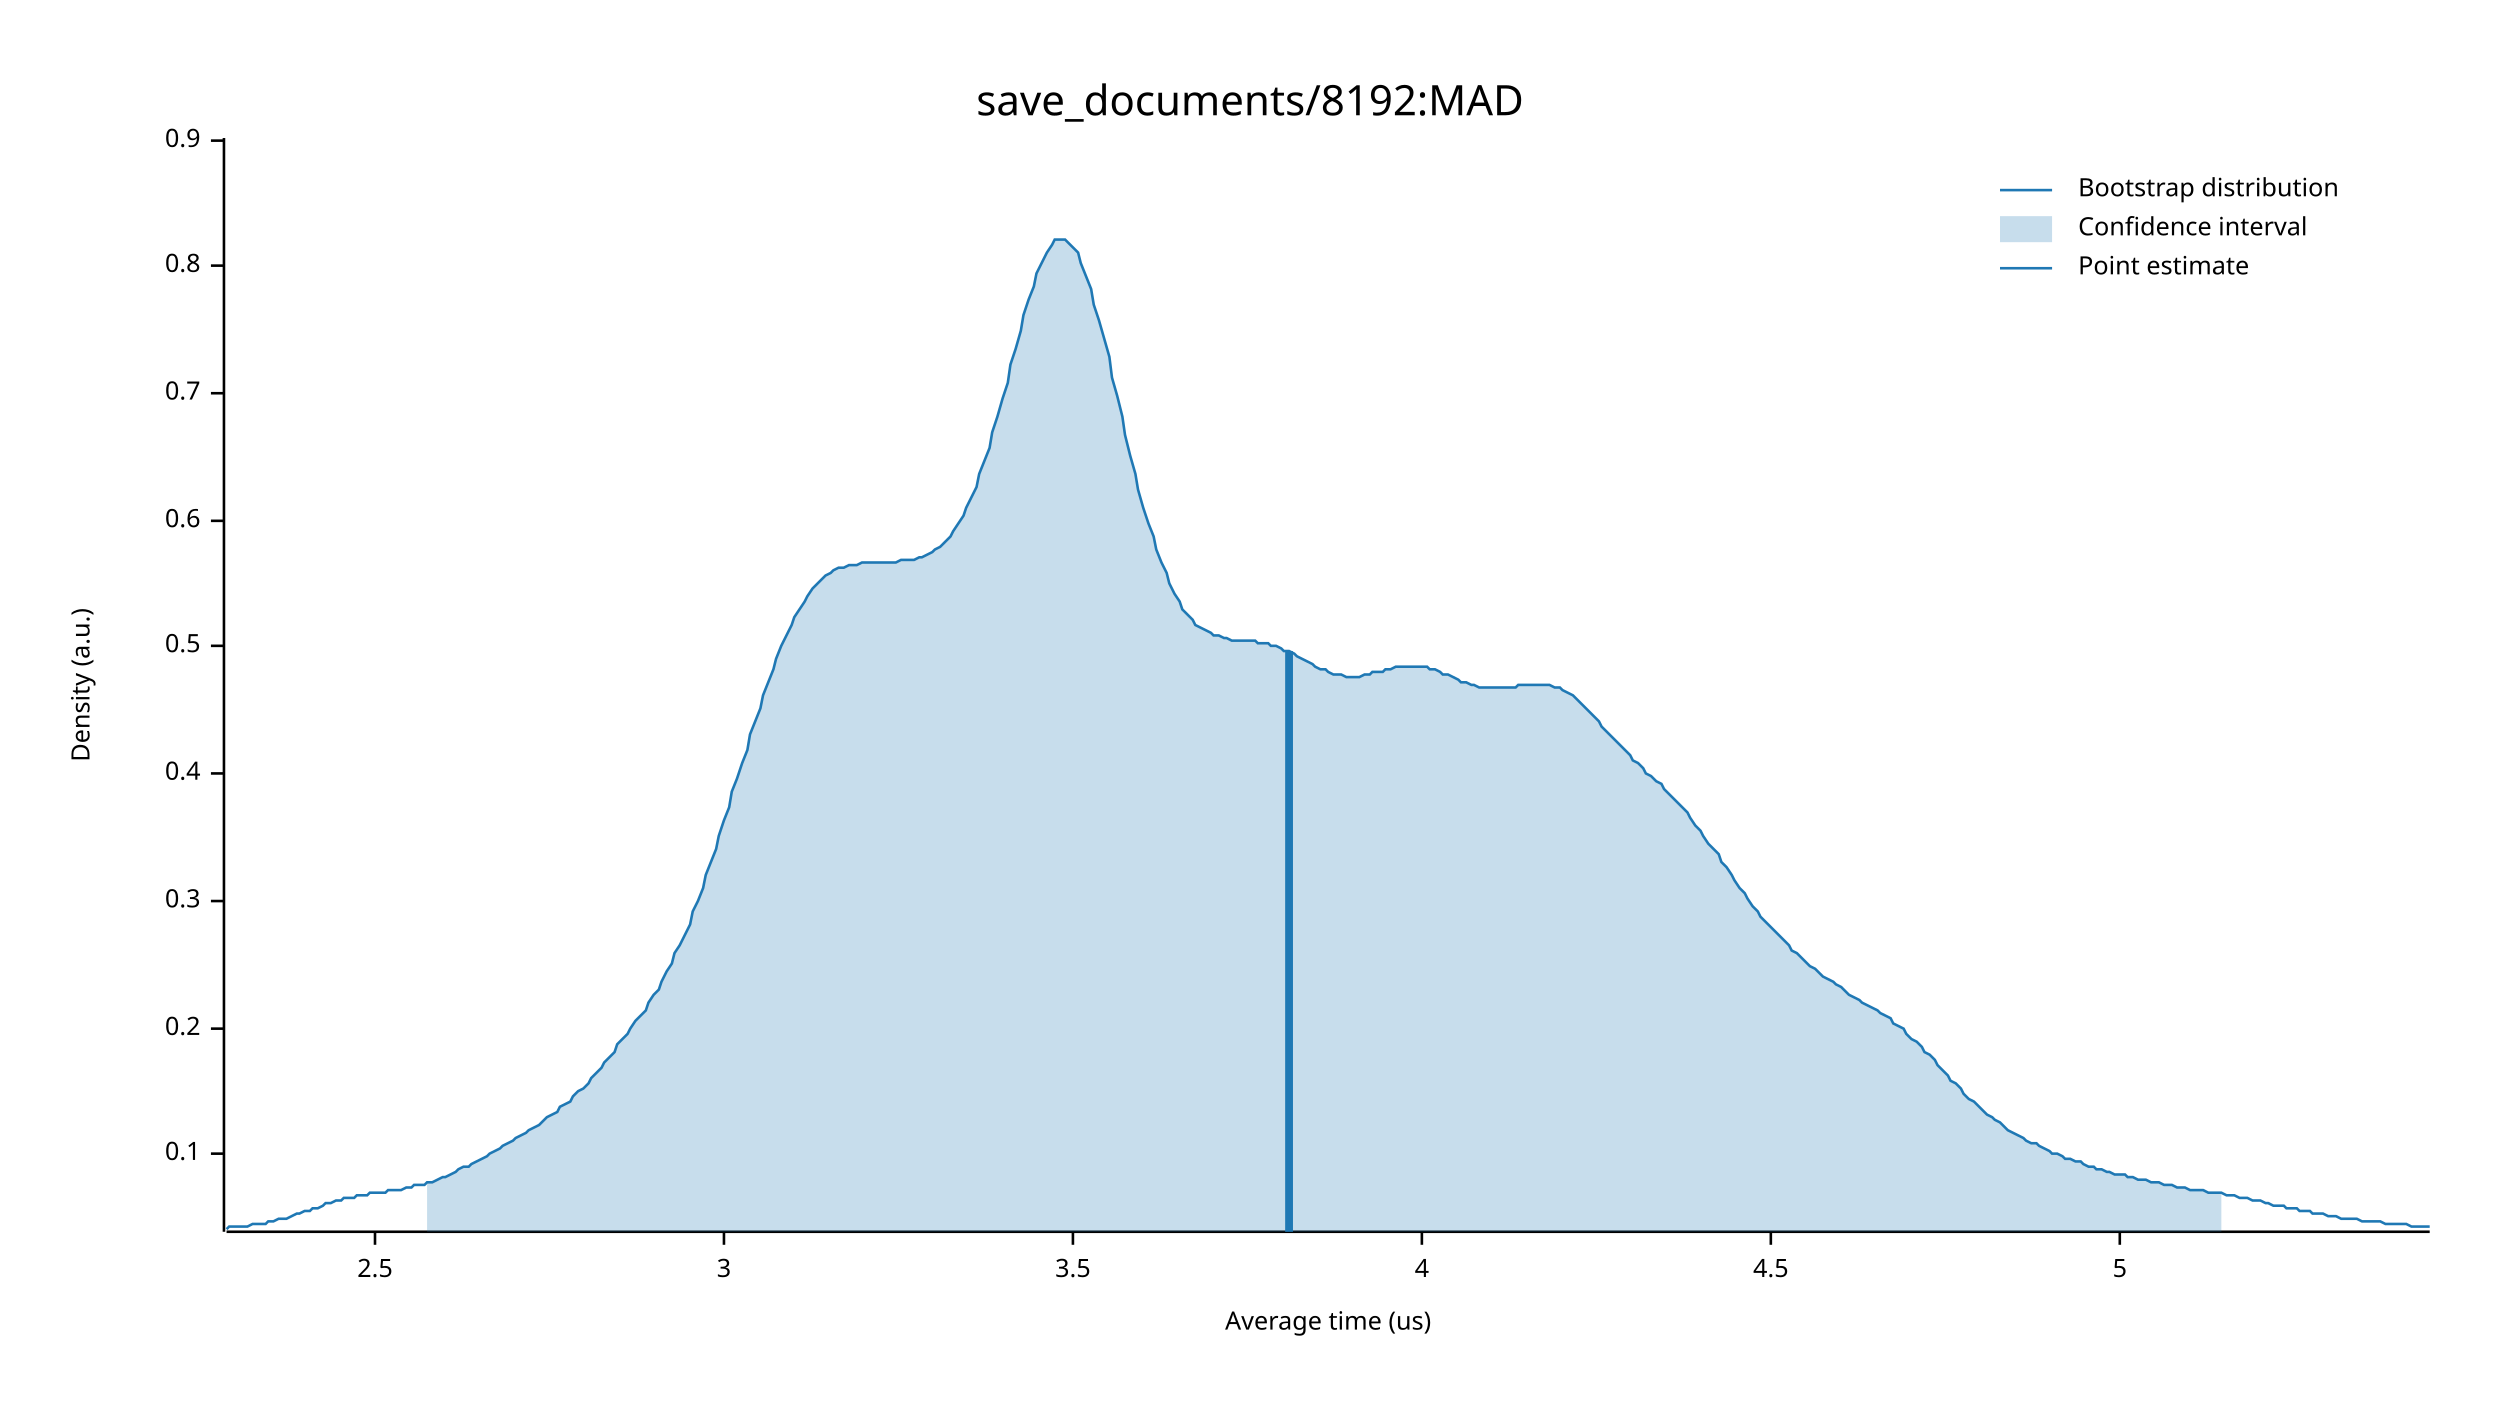
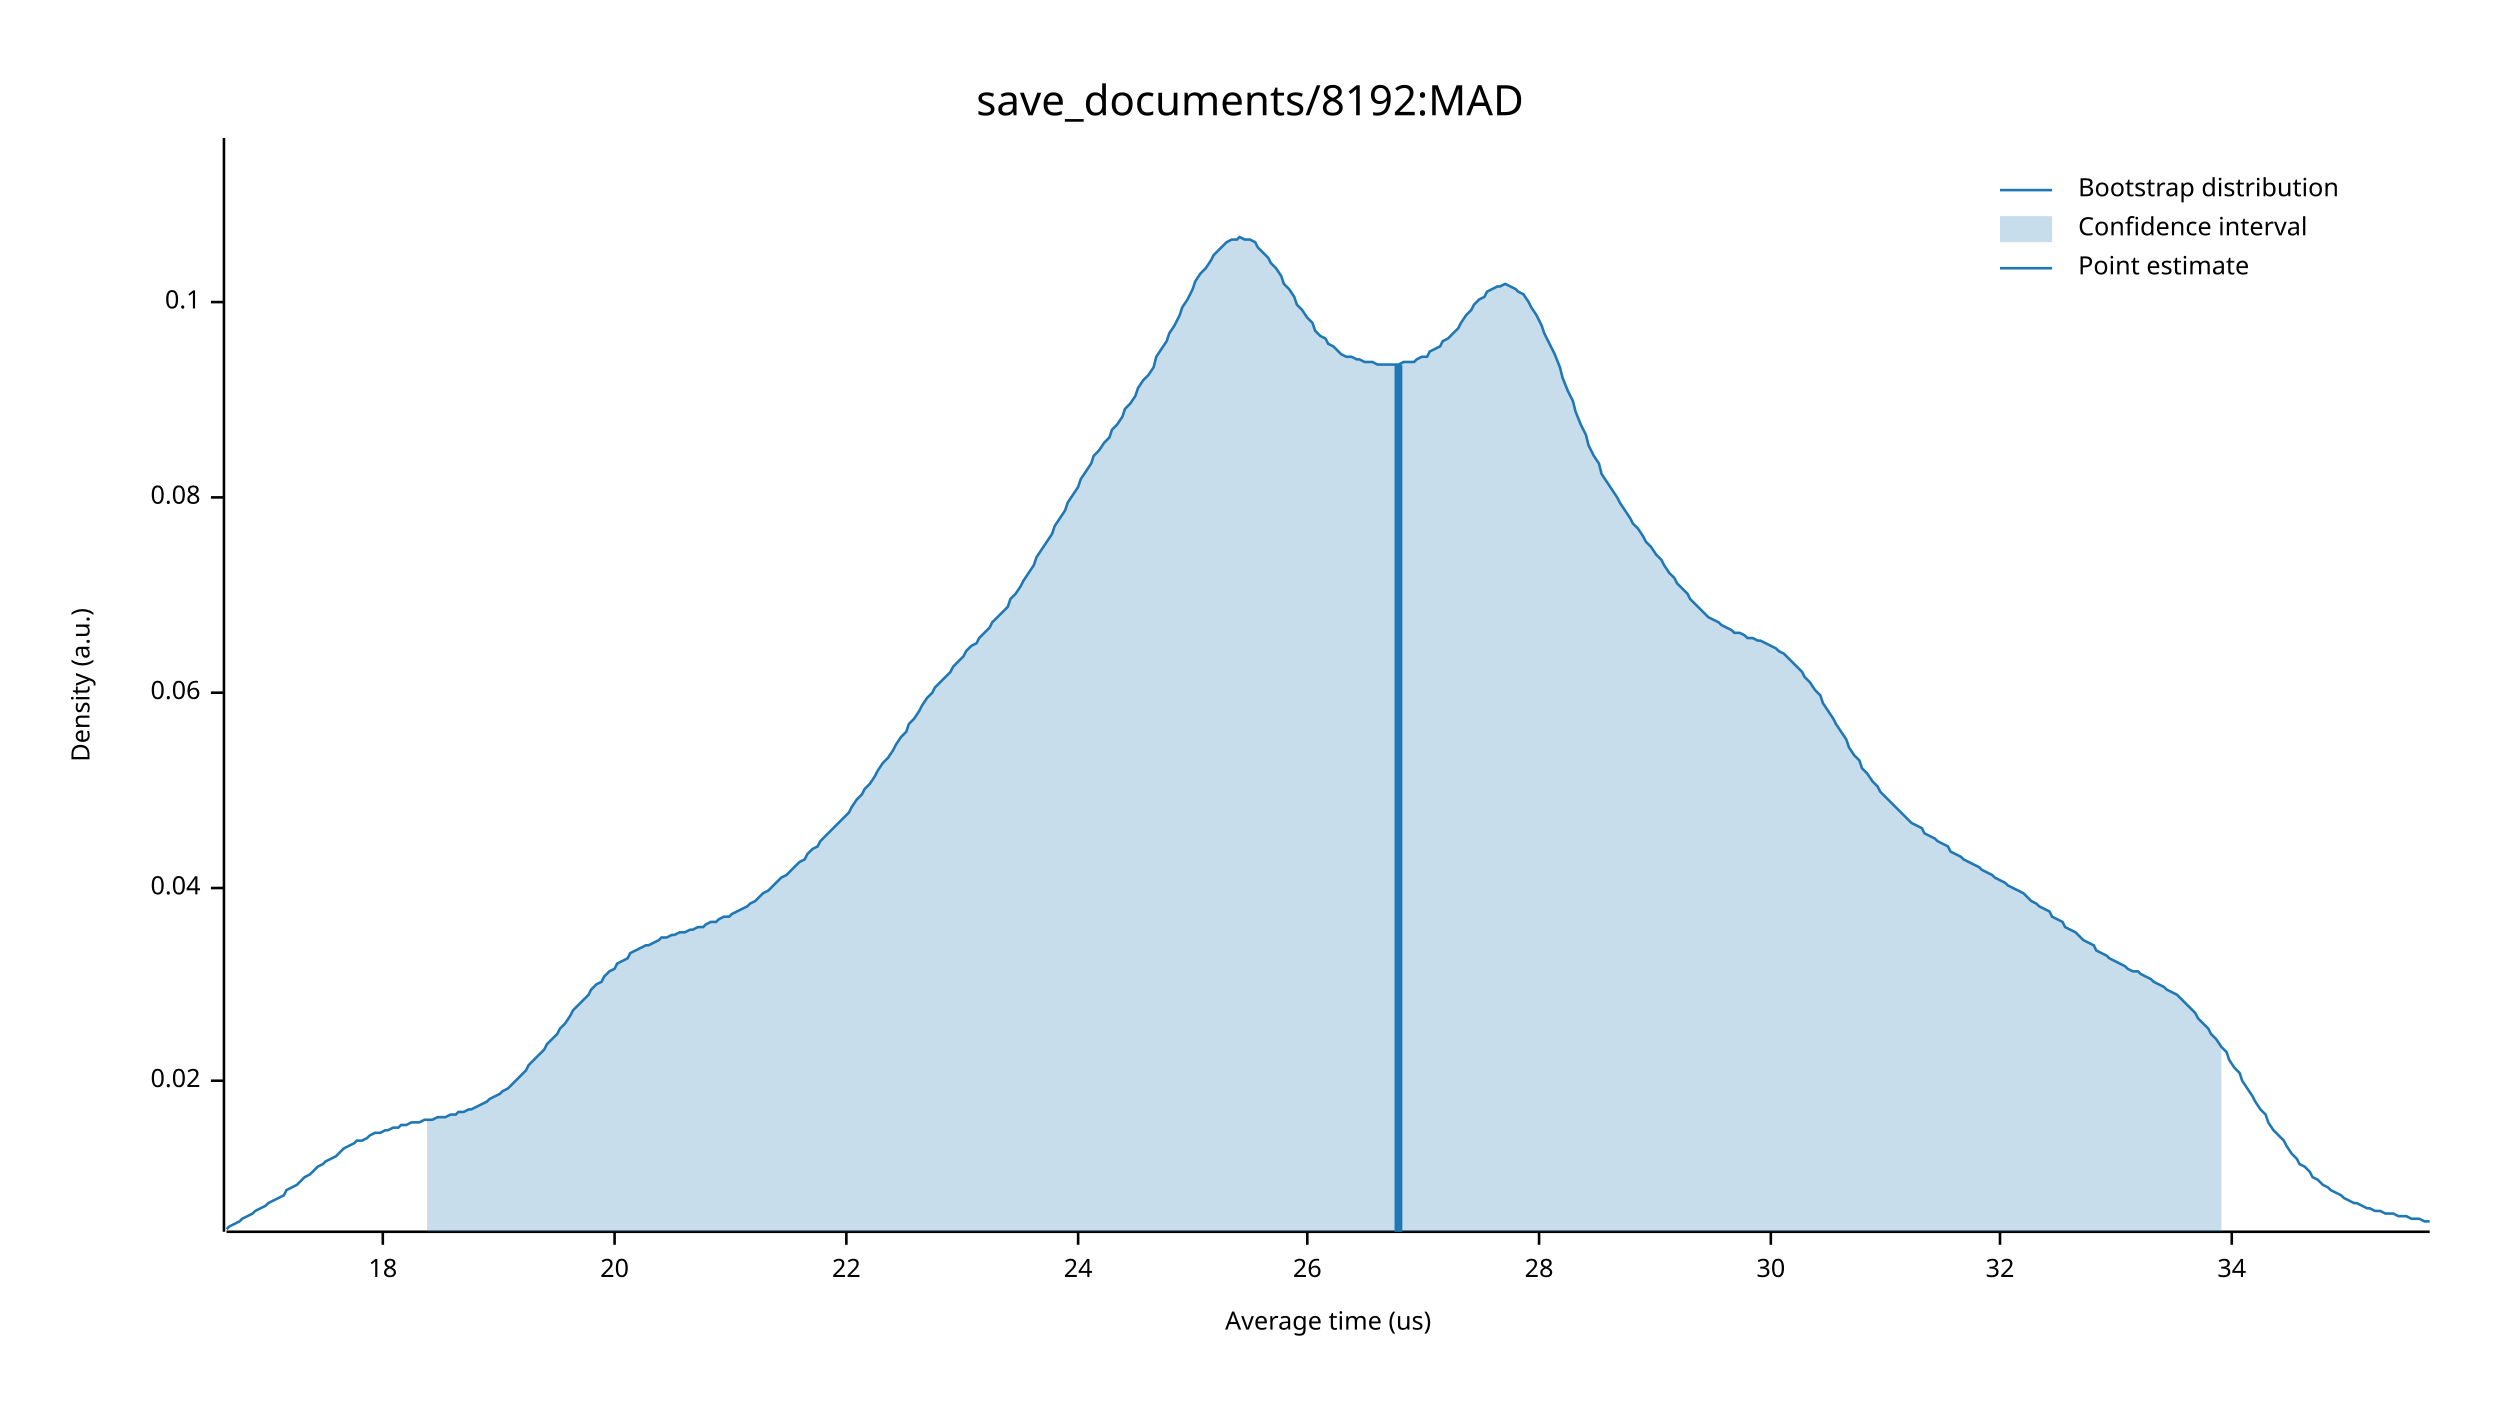
<svg xmlns="http://www.w3.org/2000/svg" width="960" height="540" viewBox="0 0 960 540">
  <text x="480" y="32" dy="0.76em" text-anchor="middle" font-family="sans-serif" font-size="16.129" opacity="1" fill="#000000">
save_documents/8192:MAD
</text>
  <text x="27" y="263" dy="0.76em" text-anchor="middle" font-family="sans-serif" font-size="9.677" opacity="1" fill="#000000" transform="rotate(270, 27, 263)">
Density (a.u.)
</text>
  <text x="510" y="513" dy="-0.5ex" text-anchor="middle" font-family="sans-serif" font-size="9.677" opacity="1" fill="#000000">
Average time (us)
</text>
  <polyline fill="none" opacity="1" stroke="#000000" stroke-width="1" points="86,53 86,473 " />
-   <text x="77" y="443" dy="0.5ex" text-anchor="end" font-family="sans-serif" font-size="9.677" opacity="1" fill="#000000">
+   <text x="77" y="415" dy="0.5ex" text-anchor="end" font-family="sans-serif" font-size="9.677" opacity="1" fill="#000000">
+ 0.02
+ </text>
+   <polyline fill="none" opacity="1" stroke="#000000" stroke-width="1" points="81,415 86,415 " />
+   <text x="77" y="341" dy="0.5ex" text-anchor="end" font-family="sans-serif" font-size="9.677" opacity="1" fill="#000000">
+ 0.04
+ </text>
+   <polyline fill="none" opacity="1" stroke="#000000" stroke-width="1" points="81,341 86,341 " />
+   <text x="77" y="266" dy="0.5ex" text-anchor="end" font-family="sans-serif" font-size="9.677" opacity="1" fill="#000000">
+ 0.06
+ </text>
+   <polyline fill="none" opacity="1" stroke="#000000" stroke-width="1" points="81,266 86,266 " />
+   <text x="77" y="191" dy="0.5ex" text-anchor="end" font-family="sans-serif" font-size="9.677" opacity="1" fill="#000000">
+ 0.08
+ </text>
+   <polyline fill="none" opacity="1" stroke="#000000" stroke-width="1" points="81,191 86,191 " />
+   <text x="77" y="116" dy="0.5ex" text-anchor="end" font-family="sans-serif" font-size="9.677" opacity="1" fill="#000000">
0.1
</text>
-   <polyline fill="none" opacity="1" stroke="#000000" stroke-width="1" points="81,443 86,443 " />
-   <text x="77" y="395" dy="0.5ex" text-anchor="end" font-family="sans-serif" font-size="9.677" opacity="1" fill="#000000">
- 0.2
+   <polyline fill="none" opacity="1" stroke="#000000" stroke-width="1" points="81,116 86,116 " />
+   <polyline fill="none" opacity="1" stroke="#000000" stroke-width="1" points="87,473 933,473 " />
+   <text x="147" y="483" dy="0.76em" text-anchor="middle" font-family="sans-serif" font-size="9.677" opacity="1" fill="#000000">
+ 18
</text>
-   <polyline fill="none" opacity="1" stroke="#000000" stroke-width="1" points="81,395 86,395 " />
-   <text x="77" y="346" dy="0.5ex" text-anchor="end" font-family="sans-serif" font-size="9.677" opacity="1" fill="#000000">
- 0.3
+   <polyline fill="none" opacity="1" stroke="#000000" stroke-width="1" points="147,473 147,478 " />
+   <text x="236" y="483" dy="0.76em" text-anchor="middle" font-family="sans-serif" font-size="9.677" opacity="1" fill="#000000">
+ 20
</text>
-   <polyline fill="none" opacity="1" stroke="#000000" stroke-width="1" points="81,346 86,346 " />
-   <text x="77" y="297" dy="0.5ex" text-anchor="end" font-family="sans-serif" font-size="9.677" opacity="1" fill="#000000">
- 0.4
+   <polyline fill="none" opacity="1" stroke="#000000" stroke-width="1" points="236,473 236,478 " />
+   <text x="325" y="483" dy="0.76em" text-anchor="middle" font-family="sans-serif" font-size="9.677" opacity="1" fill="#000000">
+ 22
</text>
-   <polyline fill="none" opacity="1" stroke="#000000" stroke-width="1" points="81,297 86,297 " />
-   <text x="77" y="248" dy="0.5ex" text-anchor="end" font-family="sans-serif" font-size="9.677" opacity="1" fill="#000000">
- 0.5
+   <polyline fill="none" opacity="1" stroke="#000000" stroke-width="1" points="325,473 325,478 " />
+   <text x="414" y="483" dy="0.76em" text-anchor="middle" font-family="sans-serif" font-size="9.677" opacity="1" fill="#000000">
+ 24
</text>
-   <polyline fill="none" opacity="1" stroke="#000000" stroke-width="1" points="81,248 86,248 " />
-   <text x="77" y="200" dy="0.5ex" text-anchor="end" font-family="sans-serif" font-size="9.677" opacity="1" fill="#000000">
- 0.6
+   <polyline fill="none" opacity="1" stroke="#000000" stroke-width="1" points="414,473 414,478 " />
+   <text x="502" y="483" dy="0.76em" text-anchor="middle" font-family="sans-serif" font-size="9.677" opacity="1" fill="#000000">
+ 26
</text>
-   <polyline fill="none" opacity="1" stroke="#000000" stroke-width="1" points="81,200 86,200 " />
-   <text x="77" y="151" dy="0.5ex" text-anchor="end" font-family="sans-serif" font-size="9.677" opacity="1" fill="#000000">
- 0.7
+   <polyline fill="none" opacity="1" stroke="#000000" stroke-width="1" points="502,473 502,478 " />
+   <text x="591" y="483" dy="0.76em" text-anchor="middle" font-family="sans-serif" font-size="9.677" opacity="1" fill="#000000">
+ 28
</text>
-   <polyline fill="none" opacity="1" stroke="#000000" stroke-width="1" points="81,151 86,151 " />
-   <text x="77" y="102" dy="0.5ex" text-anchor="end" font-family="sans-serif" font-size="9.677" opacity="1" fill="#000000">
- 0.8
- </text>
-   <polyline fill="none" opacity="1" stroke="#000000" stroke-width="1" points="81,102 86,102 " />
-   <text x="77" y="54" dy="0.5ex" text-anchor="end" font-family="sans-serif" font-size="9.677" opacity="1" fill="#000000">
- 0.9
- </text>
-   <polyline fill="none" opacity="1" stroke="#000000" stroke-width="1" points="81,54 86,54 " />
-   <polyline fill="none" opacity="1" stroke="#000000" stroke-width="1" points="87,473 933,473 " />
-   <text x="144" y="483" dy="0.76em" text-anchor="middle" font-family="sans-serif" font-size="9.677" opacity="1" fill="#000000">
- 2.5
- </text>
-   <polyline fill="none" opacity="1" stroke="#000000" stroke-width="1" points="144,473 144,478 " />
-   <text x="278" y="483" dy="0.76em" text-anchor="middle" font-family="sans-serif" font-size="9.677" opacity="1" fill="#000000">
- 3
- </text>
-   <polyline fill="none" opacity="1" stroke="#000000" stroke-width="1" points="278,473 278,478 " />
-   <text x="412" y="483" dy="0.76em" text-anchor="middle" font-family="sans-serif" font-size="9.677" opacity="1" fill="#000000">
- 3.5
- </text>
-   <polyline fill="none" opacity="1" stroke="#000000" stroke-width="1" points="412,473 412,478 " />
-   <text x="546" y="483" dy="0.76em" text-anchor="middle" font-family="sans-serif" font-size="9.677" opacity="1" fill="#000000">
- 4
- </text>
-   <polyline fill="none" opacity="1" stroke="#000000" stroke-width="1" points="546,473 546,478 " />
+   <polyline fill="none" opacity="1" stroke="#000000" stroke-width="1" points="591,473 591,478 " />
  <text x="680" y="483" dy="0.76em" text-anchor="middle" font-family="sans-serif" font-size="9.677" opacity="1" fill="#000000">
- 4.5
+ 30
</text>
  <polyline fill="none" opacity="1" stroke="#000000" stroke-width="1" points="680,473 680,478 " />
-   <text x="814" y="483" dy="0.76em" text-anchor="middle" font-family="sans-serif" font-size="9.677" opacity="1" fill="#000000">
- 5
+   <text x="768" y="483" dy="0.76em" text-anchor="middle" font-family="sans-serif" font-size="9.677" opacity="1" fill="#000000">
+ 32
</text>
-   <polyline fill="none" opacity="1" stroke="#000000" stroke-width="1" points="814,473 814,478 " />
-   <polyline fill="none" opacity="1" stroke="#1F78B4" stroke-width="1" points="87,472 88,471 90,471 92,471 93,471 95,471 97,470 98,470 100,470 102,470 103,469 105,469 107,468 109,468 110,468 112,467 114,466 115,466 117,465 119,465 120,464 122,464 124,463 125,462 127,462 129,461 131,461 132,460 134,460 136,460 137,459 139,459 141,459 142,458 144,458 146,458 148,458 149,457 151,457 153,457 154,457 156,456 158,456 159,455 161,455 163,455 164,454 166,454 168,453 170,452 171,452 173,451 175,450 176,449 178,448 180,448 181,447 183,446 185,445 187,444 188,443 190,442 192,441 193,440 195,439 197,438 198,437 200,436 202,435 203,434 205,433 207,432 209,430 210,429 212,428 214,427 215,425 217,424 219,423 220,421 222,419 224,418 226,416 227,414 229,412 231,410 232,408 234,406 236,404 237,401 239,399 241,397 242,395 244,392 246,390 248,388 249,385 251,382 253,380 254,377 256,373 258,370 259,366 261,363 263,359 265,355 266,350 268,346 270,341 271,336 273,331 275,326 276,321 278,315 280,310 281,304 283,299 285,293 287,288 288,282 290,277 292,272 293,267 295,262 297,257 298,253 300,248 302,244 304,240 305,237 307,234 309,231 310,229 312,226 314,224 315,223 317,221 319,220 320,219 322,218 324,218 326,217 327,217 329,217 331,216 332,216 334,216 336,216 337,216 339,216 341,216 343,216 344,216 346,215 348,215 349,215 351,215 353,214 354,214 356,213 358,212 359,211 361,210 363,208 365,206 366,204 368,201 370,198 371,195 373,191 375,187 376,182 378,177 380,172 381,166 383,160 385,153 387,147 388,140 390,134 392,127 393,121 395,115 397,110 398,105 400,101 402,97 404,94 405,92 407,92 409,92 410,93 412,95 414,97 415,101 417,106 419,111 420,117 422,123 424,130 426,137 427,145 429,152 431,160 432,167 434,175 436,182 437,188 439,195 441,201 443,206 444,211 446,216 448,220 449,224 451,228 453,231 454,234 456,236 458,238 459,240 461,241 463,242 465,243 466,244 468,244 470,245 471,245 473,246 475,246 476,246 478,246 480,246 482,246 483,247 485,247 487,247 488,248 490,248 492,249 493,250 495,250 497,251 498,252 500,253 502,254 504,255 505,256 507,257 509,257 510,258 512,259 514,259 515,259 517,260 519,260 521,260 522,260 524,259 526,259 527,258 529,258 531,258 532,257 534,257 536,256 537,256 539,256 541,256 543,256 544,256 546,256 548,256 549,257 551,257 553,258 554,259 556,259 558,260 560,261 561,262 563,262 565,263 566,263 568,264 570,264 571,264 573,264 575,264 576,264 578,264 580,264 582,264 583,263 585,263 587,263 588,263 590,263 592,263 593,263 595,263 597,264 599,264 600,265 602,266 604,267 605,268 607,270 609,272 610,273 612,275 614,277 615,279 617,281 619,283 621,285 622,286 624,288 626,290 627,292 629,293 631,295 632,297 634,298 636,300 638,301 639,303 641,305 643,307 644,308 646,310 648,312 649,314 651,317 653,319 654,321 656,324 658,326 660,328 661,331 663,333 665,336 666,338 668,341 670,343 671,345 673,348 675,350 676,352 678,354 680,356 682,358 683,359 685,361 687,363 688,365 690,366 692,368 693,369 695,371 697,372 699,374 700,375 702,376 704,377 705,378 707,379 709,381 710,382 712,383 714,384 715,385 717,386 719,387 721,388 722,389 724,390 726,391 727,393 729,394 731,395 732,397 734,399 736,400 738,402 739,404 741,405 743,407 744,409 746,411 748,413 749,415 751,416 753,418 754,420 756,422 758,423 760,425 761,426 763,428 765,429 766,430 768,431 770,433 771,434 773,435 775,436 777,437 778,438 780,439 782,439 783,440 785,441 787,442 788,443 790,443 792,444 793,445 795,445 797,446 799,446 800,447 802,448 804,448 805,449 807,449 809,450 810,450 812,451 814,451 816,451 817,452 819,452 821,453 822,453 824,453 826,454 827,454 829,454 831,455 832,455 834,455 836,456 838,456 839,456 841,457 843,457 844,457 846,457 848,458 849,458 851,458 853,458 855,459 856,459 858,459 860,460 861,460 863,460 865,461 866,461 868,461 870,462 871,462 873,463 875,463 877,463 878,464 880,464 882,464 883,465 885,465 887,465 888,466 890,466 892,466 894,467 895,467 897,467 899,468 900,468 902,468 904,468 905,468 907,469 909,469 910,469 912,469 914,469 916,470 917,470 919,470 921,470 922,470 924,470 926,471 927,471 929,471 931,471 933,471 " />
-   <polygon opacity="0.25" fill="#1F78B4" points="164,454 166,454 168,453 170,452 171,452 173,451 175,450 176,449 178,448 180,448 181,447 183,446 185,445 187,444 188,443 190,442 192,441 193,440 195,439 197,438 198,437 200,436 202,435 203,434 205,433 207,432 209,430 210,429 212,428 214,427 215,425 217,424 219,423 220,421 222,419 224,418 226,416 227,414 229,412 231,410 232,408 234,406 236,404 237,401 239,399 241,397 242,395 244,392 246,390 248,388 249,385 251,382 253,380 254,377 256,373 258,370 259,366 261,363 263,359 265,355 266,350 268,346 270,341 271,336 273,331 275,326 276,321 278,315 280,310 281,304 283,299 285,293 287,288 288,282 290,277 292,272 293,267 295,262 297,257 298,253 300,248 302,244 304,240 305,237 307,234 309,231 310,229 312,226 314,224 315,223 317,221 319,220 320,219 322,218 324,218 326,217 327,217 329,217 331,216 332,216 334,216 336,216 337,216 339,216 341,216 343,216 344,216 346,215 348,215 349,215 351,215 353,214 354,214 356,213 358,212 359,211 361,210 363,208 365,206 366,204 368,201 370,198 371,195 373,191 375,187 376,182 378,177 380,172 381,166 383,160 385,153 387,147 388,140 390,134 392,127 393,121 395,115 397,110 398,105 400,101 402,97 404,94 405,92 407,92 409,92 410,93 412,95 414,97 415,101 417,106 419,111 420,117 422,123 424,130 426,137 427,145 429,152 431,160 432,167 434,175 436,182 437,188 439,195 441,201 443,206 444,211 446,216 448,220 449,224 451,228 453,231 454,234 456,236 458,238 459,240 461,241 463,242 465,243 466,244 468,244 470,245 471,245 473,246 475,246 476,246 478,246 480,246 482,246 483,247 485,247 487,247 488,248 490,248 492,249 493,250 495,250 497,251 498,252 500,253 502,254 504,255 505,256 507,257 509,257 510,258 512,259 514,259 515,259 517,260 519,260 521,260 522,260 524,259 526,259 527,258 529,258 531,258 532,257 534,257 536,256 537,256 539,256 541,256 543,256 544,256 546,256 548,256 549,257 551,257 553,258 554,259 556,259 558,260 560,261 561,262 563,262 565,263 566,263 568,264 570,264 571,264 573,264 575,264 576,264 578,264 580,264 582,264 583,263 585,263 587,263 588,263 590,263 592,263 593,263 595,263 597,264 599,264 600,265 602,266 604,267 605,268 607,270 609,272 610,273 612,275 614,277 615,279 617,281 619,283 621,285 622,286 624,288 626,290 627,292 629,293 631,295 632,297 634,298 636,300 638,301 639,303 641,305 643,307 644,308 646,310 648,312 649,314 651,317 653,319 654,321 656,324 658,326 660,328 661,331 663,333 665,336 666,338 668,341 670,343 671,345 673,348 675,350 676,352 678,354 680,356 682,358 683,359 685,361 687,363 688,365 690,366 692,368 693,369 695,371 697,372 699,374 700,375 702,376 704,377 705,378 707,379 709,381 710,382 712,383 714,384 715,385 717,386 719,387 721,388 722,389 724,390 726,391 727,393 729,394 731,395 732,397 734,399 736,400 738,402 739,404 741,405 743,407 744,409 746,411 748,413 749,415 751,416 753,418 754,420 756,422 758,423 760,425 761,426 763,428 765,429 766,430 768,431 770,433 771,434 773,435 775,436 777,437 778,438 780,439 782,439 783,440 785,441 787,442 788,443 790,443 792,444 793,445 795,445 797,446 799,446 800,447 802,448 804,448 805,449 807,449 809,450 810,450 812,451 814,451 816,451 817,452 819,452 821,453 822,453 824,453 826,454 827,454 829,454 831,455 832,455 834,455 836,456 838,456 839,456 841,457 843,457 844,457 846,457 848,458 849,458 851,458 853,458 853,473 164,473 " />
-   <polyline fill="none" opacity="1" stroke="#1F78B4" stroke-width="3" points="495,473 495,250 " />
+   <polyline fill="none" opacity="1" stroke="#000000" stroke-width="1" points="768,473 768,478 " />
+   <text x="857" y="483" dy="0.76em" text-anchor="middle" font-family="sans-serif" font-size="9.677" opacity="1" fill="#000000">
+ 34
+ </text>
+   <polyline fill="none" opacity="1" stroke="#000000" stroke-width="1" points="857,473 857,478 " />
+   <polyline fill="none" opacity="1" stroke="#1F78B4" stroke-width="1" points="87,472 88,471 90,470 92,469 93,468 95,467 97,466 98,465 100,464 102,463 103,462 105,461 107,460 109,459 110,457 112,456 114,455 115,454 117,452 119,451 120,450 122,448 124,447 125,446 127,445 129,444 131,442 132,441 134,440 136,439 137,438 139,438 141,437 142,436 144,435 146,435 148,434 149,434 151,433 153,433 154,432 156,432 158,431 159,431 161,431 163,430 164,430 166,430 168,429 170,429 171,429 173,428 175,428 176,427 178,427 180,426 181,426 183,425 185,424 187,423 188,422 190,421 192,420 193,419 195,418 197,416 198,415 200,413 202,411 203,409 205,407 207,405 209,403 210,401 212,399 214,397 215,395 217,393 219,390 220,388 222,386 224,384 226,382 227,380 229,378 231,377 232,375 234,373 236,372 237,370 239,369 241,368 242,366 244,365 246,364 248,363 249,363 251,362 253,361 254,360 256,360 258,359 259,359 261,358 263,358 265,357 266,357 268,356 270,356 271,355 273,354 275,354 276,353 278,352 280,352 281,351 283,350 285,349 287,348 288,347 290,346 292,344 293,343 295,342 297,340 298,339 300,337 302,336 304,334 305,333 307,331 309,330 310,328 312,326 314,325 315,323 317,321 319,319 320,318 322,316 324,314 326,312 327,310 329,307 331,305 332,303 334,301 336,298 337,296 339,293 341,291 343,288 344,286 346,283 348,281 349,278 351,276 353,273 354,271 356,268 358,266 359,264 361,262 363,260 365,258 366,256 368,254 370,252 371,250 373,248 375,247 376,245 378,243 380,241 381,239 383,237 385,235 387,233 388,230 390,228 392,225 393,223 395,220 397,217 398,214 400,211 402,208 404,205 405,202 407,199 409,196 410,193 412,190 414,187 415,184 417,181 419,178 420,175 422,173 424,170 426,168 427,165 429,163 431,160 432,157 434,155 436,152 437,149 439,146 441,144 443,141 444,137 446,134 448,131 449,128 451,125 453,121 454,118 456,115 458,111 459,108 461,105 463,103 465,100 466,98 468,96 470,94 471,93 473,92 475,92 476,91 478,92 480,92 482,93 483,95 485,97 487,99 488,101 490,103 492,106 493,109 495,111 497,114 498,117 500,119 502,122 504,124 505,127 507,129 509,130 510,132 512,133 514,135 515,136 517,137 519,137 521,138 522,138 524,139 526,139 527,139 529,140 531,140 532,140 534,140 536,140 537,140 539,139 541,139 543,139 544,138 546,137 548,137 549,135 551,134 553,133 554,131 556,130 558,128 560,126 561,124 563,121 565,119 566,117 568,115 570,114 571,112 573,111 575,110 576,110 578,109 580,110 582,111 583,112 585,113 587,116 588,118 590,121 592,125 593,128 595,132 597,136 599,141 600,145 602,150 604,154 605,158 607,163 609,167 610,171 612,175 614,178 615,182 617,185 619,188 621,191 622,193 624,196 626,199 627,201 629,203 631,206 632,208 634,210 636,213 638,215 639,217 641,220 643,222 644,224 646,226 648,228 649,230 651,232 653,234 654,235 656,237 658,238 660,239 661,240 663,241 665,242 666,243 668,243 670,244 671,245 673,245 675,246 676,246 678,247 680,248 682,249 683,250 685,251 687,253 688,254 690,256 692,258 693,260 695,262 697,265 699,267 700,270 702,273 704,276 705,278 707,281 709,284 710,287 712,290 714,292 715,295 717,297 719,300 721,302 722,304 724,306 726,308 727,309 729,311 731,313 732,314 734,316 736,317 738,318 739,320 741,321 743,322 744,323 746,324 748,325 749,327 751,328 753,329 754,330 756,331 758,332 760,333 761,334 763,335 765,336 766,337 768,338 770,339 771,340 773,341 775,342 777,343 778,344 780,346 782,347 783,348 785,349 787,350 788,352 790,353 792,354 793,356 795,357 797,358 799,360 800,361 802,362 804,363 805,365 807,366 809,367 810,368 812,369 814,370 816,371 817,372 819,373 821,373 822,374 824,375 826,376 827,377 829,378 831,379 832,380 834,381 836,382 838,384 839,385 841,387 843,389 844,391 846,393 848,395 849,397 851,399 853,402 855,404 856,407 858,410 860,412 861,415 863,418 865,421 866,423 868,426 870,428 871,431 873,434 875,436 877,438 878,440 880,443 882,445 883,447 885,448 887,450 888,452 890,453 892,455 894,456 895,457 897,458 899,459 900,460 902,461 904,462 905,462 907,463 909,464 910,464 912,465 914,465 916,466 917,466 919,466 921,467 922,467 924,467 926,468 927,468 929,468 931,469 933,469 " />
+   <polygon opacity="0.25" fill="#1F78B4" points="164,430 166,430 168,429 170,429 171,429 173,428 175,428 176,427 178,427 180,426 181,426 183,425 185,424 187,423 188,422 190,421 192,420 193,419 195,418 197,416 198,415 200,413 202,411 203,409 205,407 207,405 209,403 210,401 212,399 214,397 215,395 217,393 219,390 220,388 222,386 224,384 226,382 227,380 229,378 231,377 232,375 234,373 236,372 237,370 239,369 241,368 242,366 244,365 246,364 248,363 249,363 251,362 253,361 254,360 256,360 258,359 259,359 261,358 263,358 265,357 266,357 268,356 270,356 271,355 273,354 275,354 276,353 278,352 280,352 281,351 283,350 285,349 287,348 288,347 290,346 292,344 293,343 295,342 297,340 298,339 300,337 302,336 304,334 305,333 307,331 309,330 310,328 312,326 314,325 315,323 317,321 319,319 320,318 322,316 324,314 326,312 327,310 329,307 331,305 332,303 334,301 336,298 337,296 339,293 341,291 343,288 344,286 346,283 348,281 349,278 351,276 353,273 354,271 356,268 358,266 359,264 361,262 363,260 365,258 366,256 368,254 370,252 371,250 373,248 375,247 376,245 378,243 380,241 381,239 383,237 385,235 387,233 388,230 390,228 392,225 393,223 395,220 397,217 398,214 400,211 402,208 404,205 405,202 407,199 409,196 410,193 412,190 414,187 415,184 417,181 419,178 420,175 422,173 424,170 426,168 427,165 429,163 431,160 432,157 434,155 436,152 437,149 439,146 441,144 443,141 444,137 446,134 448,131 449,128 451,125 453,121 454,118 456,115 458,111 459,108 461,105 463,103 465,100 466,98 468,96 470,94 471,93 473,92 475,92 476,91 478,92 480,92 482,93 483,95 485,97 487,99 488,101 490,103 492,106 493,109 495,111 497,114 498,117 500,119 502,122 504,124 505,127 507,129 509,130 510,132 512,133 514,135 515,136 517,137 519,137 521,138 522,138 524,139 526,139 527,139 529,140 531,140 532,140 534,140 536,140 537,140 539,139 541,139 543,139 544,138 546,137 548,137 549,135 551,134 553,133 554,131 556,130 558,128 560,126 561,124 563,121 565,119 566,117 568,115 570,114 571,112 573,111 575,110 576,110 578,109 580,110 582,111 583,112 585,113 587,116 588,118 590,121 592,125 593,128 595,132 597,136 599,141 600,145 602,150 604,154 605,158 607,163 609,167 610,171 612,175 614,178 615,182 617,185 619,188 621,191 622,193 624,196 626,199 627,201 629,203 631,206 632,208 634,210 636,213 638,215 639,217 641,220 643,222 644,224 646,226 648,228 649,230 651,232 653,234 654,235 656,237 658,238 660,239 661,240 663,241 665,242 666,243 668,243 670,244 671,245 673,245 675,246 676,246 678,247 680,248 682,249 683,250 685,251 687,253 688,254 690,256 692,258 693,260 695,262 697,265 699,267 700,270 702,273 704,276 705,278 707,281 709,284 710,287 712,290 714,292 715,295 717,297 719,300 721,302 722,304 724,306 726,308 727,309 729,311 731,313 732,314 734,316 736,317 738,318 739,320 741,321 743,322 744,323 746,324 748,325 749,327 751,328 753,329 754,330 756,331 758,332 760,333 761,334 763,335 765,336 766,337 768,338 770,339 771,340 773,341 775,342 777,343 778,344 780,346 782,347 783,348 785,349 787,350 788,352 790,353 792,354 793,356 795,357 797,358 799,360 800,361 802,362 804,363 805,365 807,366 809,367 810,368 812,369 814,370 816,371 817,372 819,373 821,373 822,374 824,375 826,376 827,377 829,378 831,379 832,380 834,381 836,382 838,384 839,385 841,387 843,389 844,391 846,393 848,395 849,397 851,399 853,402 853,473 164,473 " />
+   <polyline fill="none" opacity="1" stroke="#1F78B4" stroke-width="3" points="537,473 537,140 " />
  <text x="798" y="68" dy="0.76em" text-anchor="start" font-family="sans-serif" font-size="9.677" opacity="1" fill="#000000">
Bootstrap distribution
</text>
  <text x="798" y="83" dy="0.76em" text-anchor="start" font-family="sans-serif" font-size="9.677" opacity="1" fill="#000000">
Confidence interval
</text>
  <text x="798" y="98" dy="0.76em" text-anchor="start" font-family="sans-serif" font-size="9.677" opacity="1" fill="#000000">
Point estimate
</text>
  <polyline fill="none" opacity="1" stroke="#1F78B4" stroke-width="1" points="768,73 788,73 " />
  <rect x="768" y="83" width="20" height="10" opacity="0.25" fill="#1F78B4" stroke="none" />
  <polyline fill="none" opacity="1" stroke="#1F78B4" stroke-width="1" points="768,103 788,103 " />
</svg>
